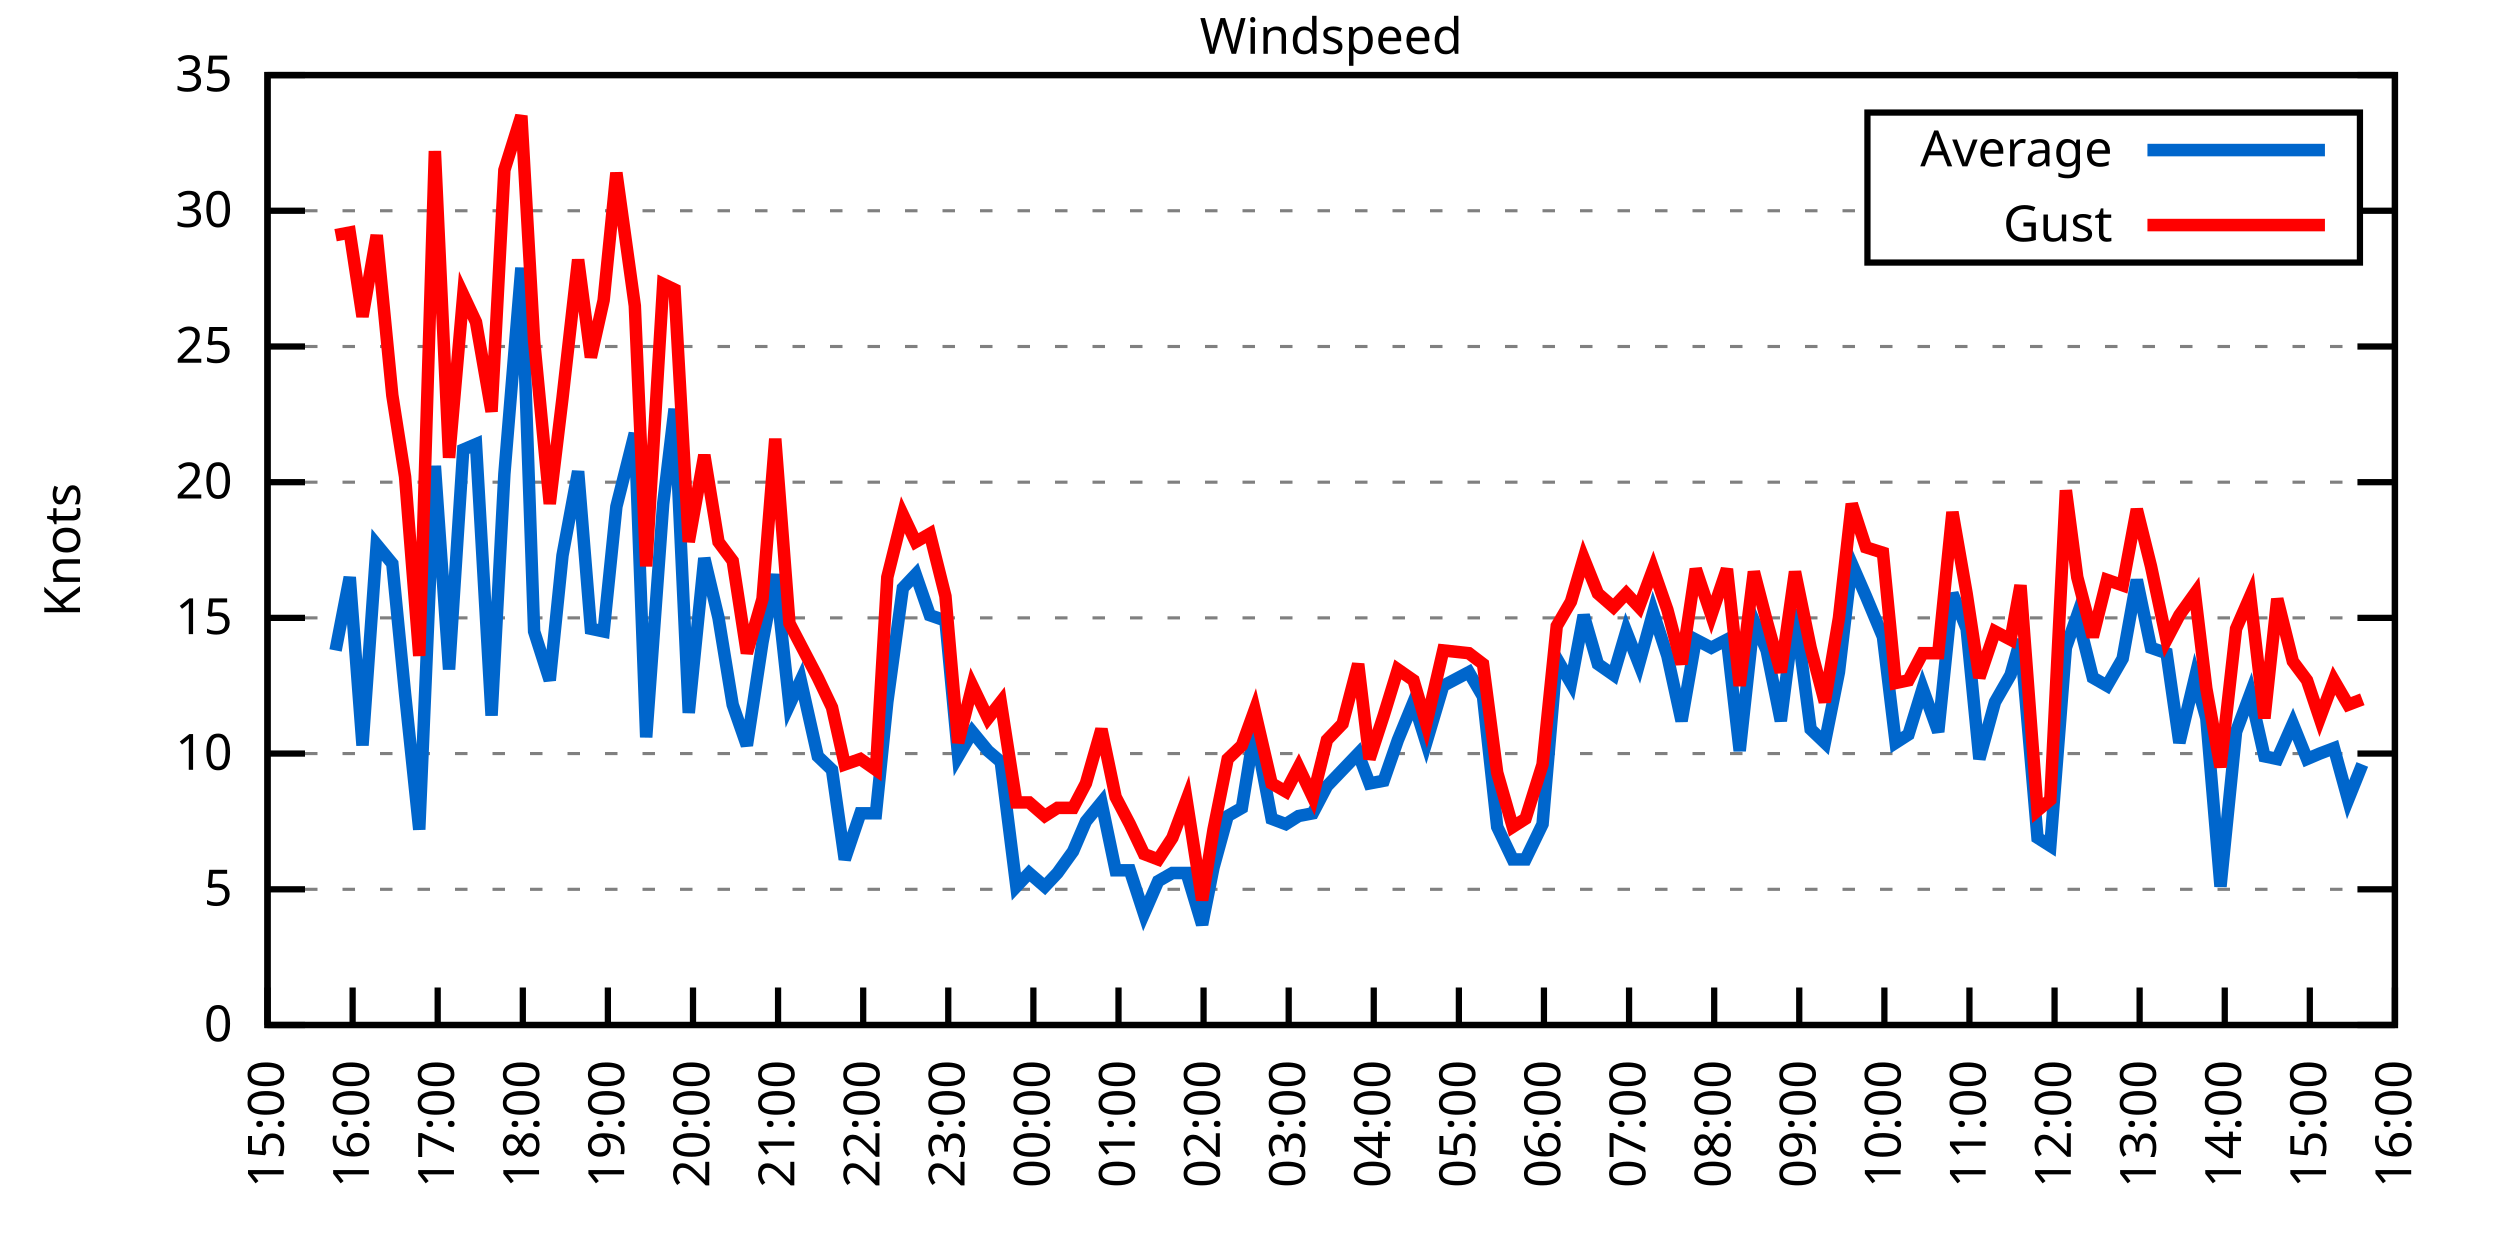
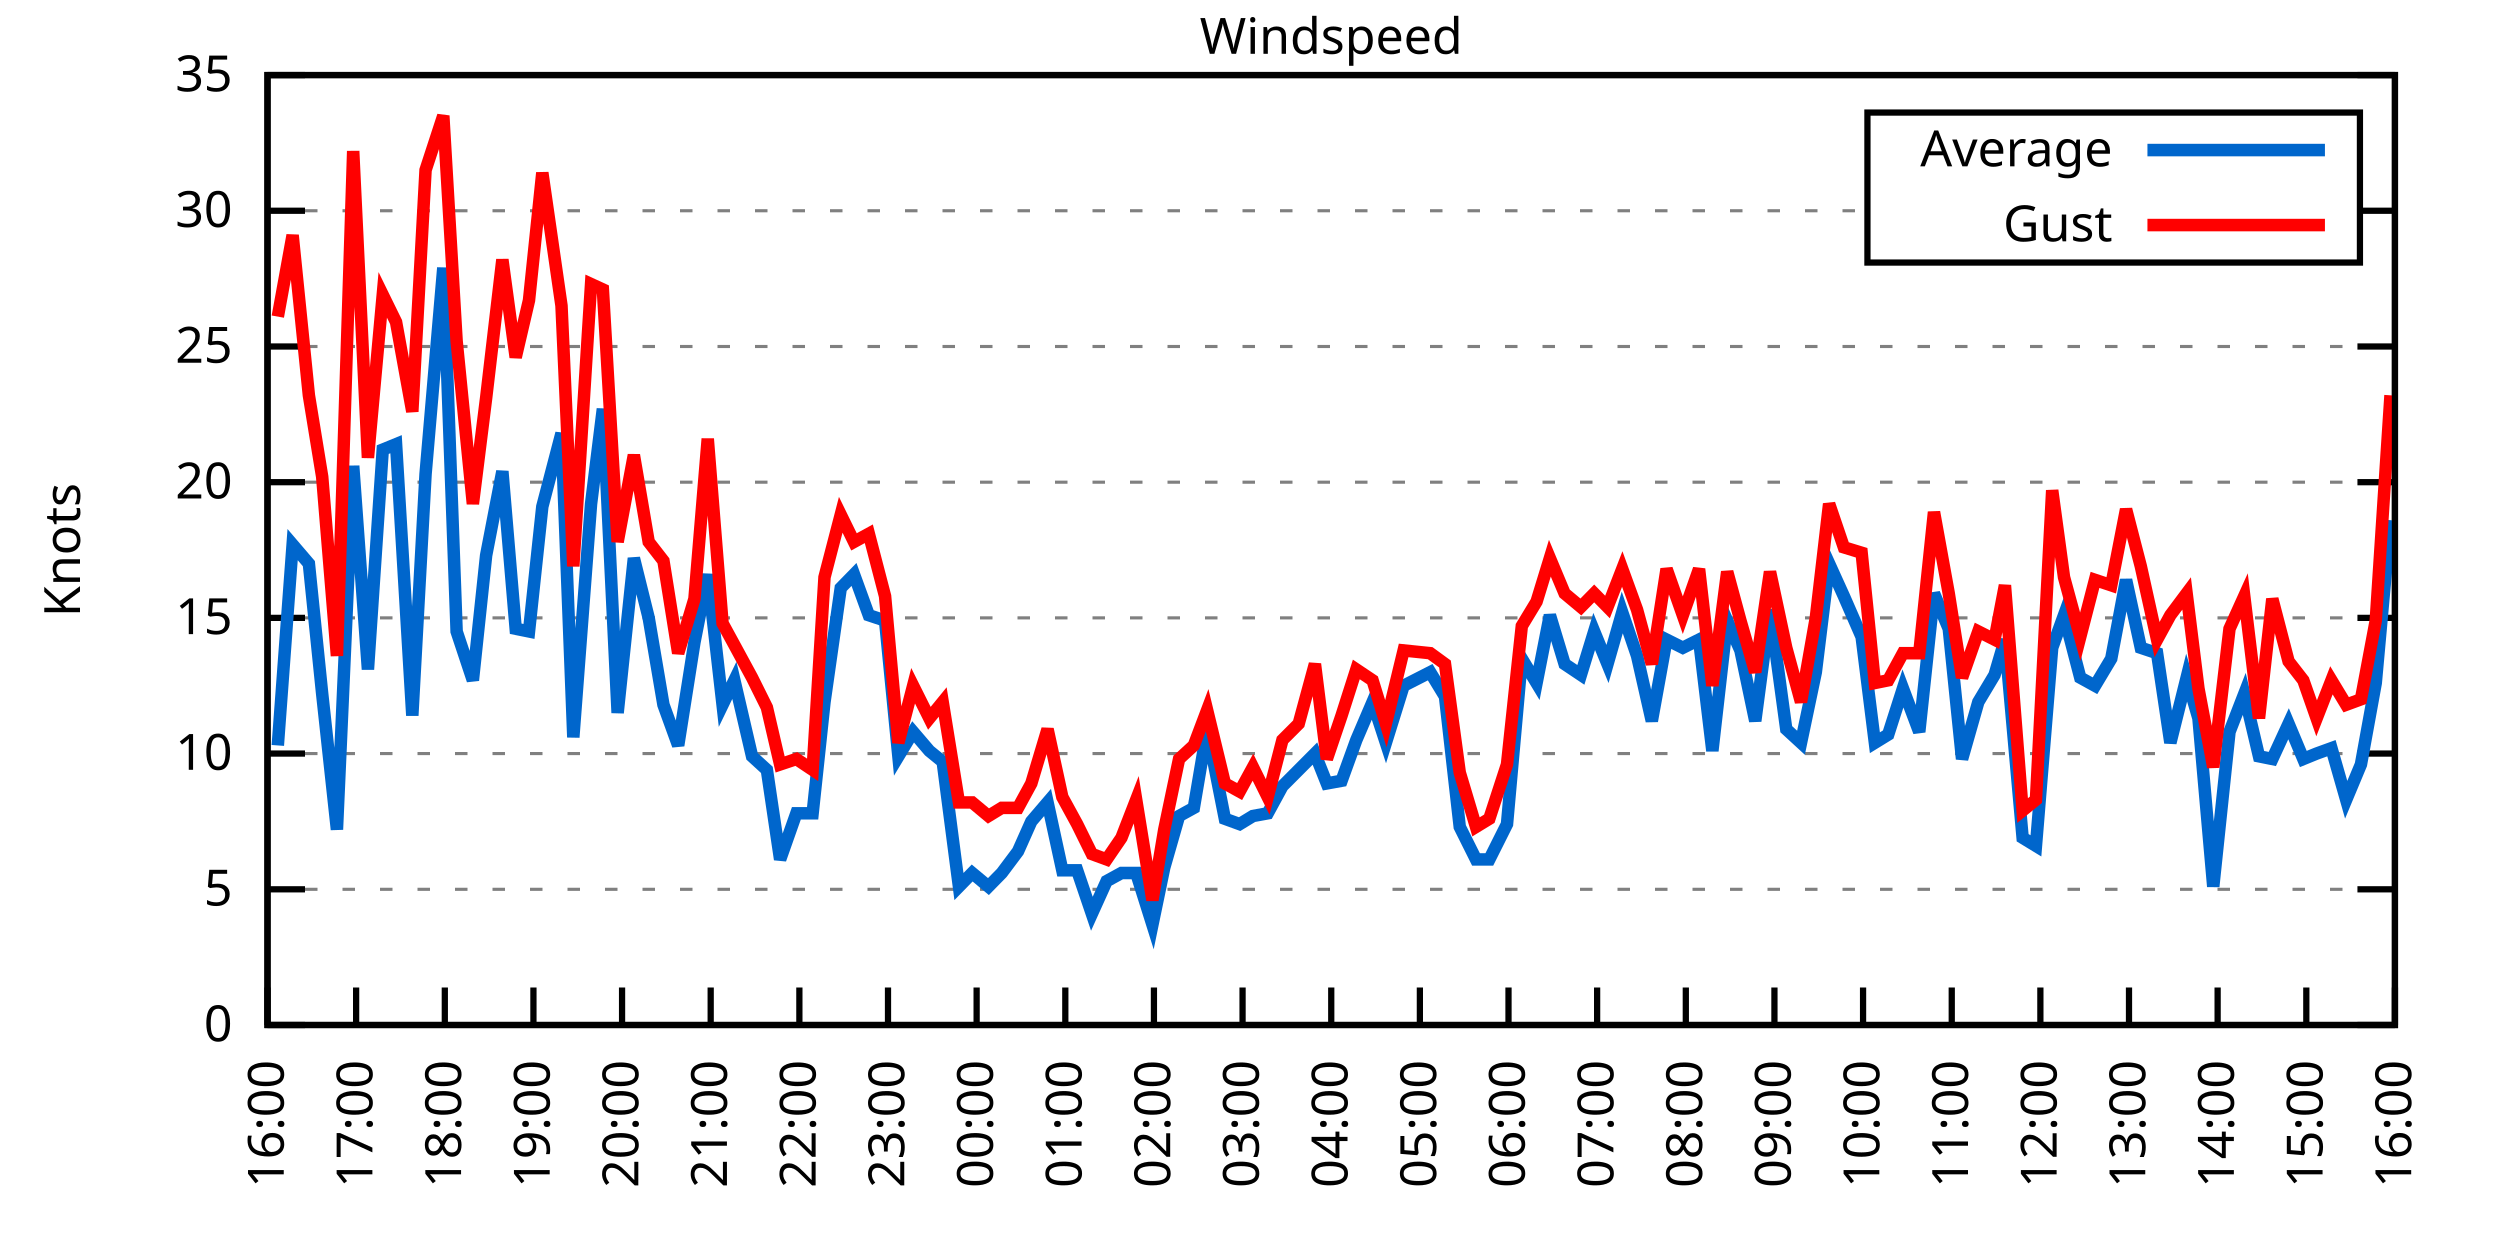
<svg xmlns="http://www.w3.org/2000/svg" xmlns:xlink="http://www.w3.org/1999/xlink" width="400" height="200" viewBox="0 0 400 200">
  <g id="gnuplot_canvas">
    <rect x="0" y="0" width="400" height="200" fill="none" />
    <defs>
      <circle id="gpDot" r="0.5" stroke-width="0.5" stroke="currentColor" />
      <path id="gpPt0" stroke-width="0.333" stroke="currentColor" d="M-1,0 h2 M0,-1 v2" />
      <path id="gpPt1" stroke-width="0.333" stroke="currentColor" d="M-1,-1 L1,1 M1,-1 L-1,1" />
      <path id="gpPt2" stroke-width="0.333" stroke="currentColor" d="M-1,0 L1,0 M0,-1 L0,1 M-1,-1 L1,1 M-1,1 L1,-1" />
      <rect id="gpPt3" stroke-width="0.333" stroke="currentColor" x="-1" y="-1" width="2" height="2" />
      <rect id="gpPt4" stroke-width="0.333" stroke="currentColor" fill="currentColor" x="-1" y="-1" width="2" height="2" />
      <circle id="gpPt5" stroke-width="0.333" stroke="currentColor" cx="0" cy="0" r="1" />
      <use xlink:href="#gpPt5" id="gpPt6" fill="currentColor" stroke="none" />
      <path id="gpPt7" stroke-width="0.333" stroke="currentColor" d="M0,-1.33 L-1.33,0.67 L1.33,0.67 z" />
      <use xlink:href="#gpPt7" id="gpPt8" fill="currentColor" stroke="none" />
      <use xlink:href="#gpPt7" id="gpPt9" stroke="currentColor" transform="rotate(180)" />
      <use xlink:href="#gpPt9" id="gpPt10" fill="currentColor" stroke="none" />
      <use xlink:href="#gpPt3" id="gpPt11" stroke="currentColor" transform="rotate(45)" />
      <use xlink:href="#gpPt11" id="gpPt12" fill="currentColor" stroke="none" />
      <path id="gpPt13" stroke-width="0.333" stroke="currentColor" d="M0,1.330 L1.265,0.411 L0.782,-1.067 L-0.782,-1.076 L-1.265,0.411 z" />
      <use xlink:href="#gpPt13" id="gpPt14" fill="currentColor" stroke="none" />
      <filter id="textbox" filterUnits="objectBoundingBox" x="0" y="0" height="1" width="1">
        <feFlood flood-color="white" flood-opacity="1" result="bgnd" />
        <feComposite in="SourceGraphic" in2="bgnd" operator="atop" />
      </filter>
      <filter id="greybox" filterUnits="objectBoundingBox" x="0" y="0" height="1" width="1">
        <feFlood flood-color="lightgrey" flood-opacity="1" result="grey" />
        <feComposite in="SourceGraphic" in2="grey" operator="atop" />
      </filter>
    </defs>
    <g fill="none" color="white" stroke="currentColor" stroke-width="1.00" stroke-linecap="butt" stroke-linejoin="miter">
</g>
    <g fill="none" color="black" stroke="currentColor" stroke-width="1.00" stroke-linecap="butt" stroke-linejoin="miter">
      <g stroke="none" shape-rendering="crispEdges">
        <polygon fill="rgb(255, 255, 255)" points="42.80,164.00 383.18,164.00 383.18,12.02 42.80,12.02 " />
      </g>
    </g>
    <g fill="none" color="black" stroke="currentColor" stroke-width="1.00" stroke-linecap="butt" stroke-linejoin="miter">
</g>
    <g fill="none" color="black" stroke="black" stroke-width="0.50" stroke-linecap="butt" stroke-linejoin="miter">
</g>
    <g fill="none" color="gray" stroke="currentColor" stroke-width="0.50" stroke-linecap="butt" stroke-linejoin="miter">
      <path stroke="gray" stroke-dasharray="2,4" class="gridline" d="M42.80,164.00 L383.19,164.00  " />
    </g>
    <g fill="none" color="gray" stroke="gray" stroke-width="1.00" stroke-linecap="butt" stroke-linejoin="miter">
</g>
    <g fill="none" color="black" stroke="currentColor" stroke-width="1.00" stroke-linecap="butt" stroke-linejoin="miter">
      <path stroke="black" d="M42.80,164.00 L48.80,164.00 M383.19,164.00 L377.19,164.00  " />
      <g transform="translate(37.20,166.60)" stroke="none" fill="black" font-family="Sans" font-size="8.00" text-anchor="end">
        <text>
          <tspan font-family="Sans"> 0</tspan>
        </text>
      </g>
    </g>
    <g fill="none" color="black" stroke="currentColor" stroke-width="1.00" stroke-linecap="butt" stroke-linejoin="miter">
</g>
    <g fill="none" color="black" stroke="black" stroke-width="0.50" stroke-linecap="butt" stroke-linejoin="miter">
</g>
    <g fill="none" color="gray" stroke="currentColor" stroke-width="0.50" stroke-linecap="butt" stroke-linejoin="miter">
      <path stroke="gray" stroke-dasharray="2,4" class="gridline" d="M42.80,142.29 L383.19,142.29  " />
    </g>
    <g fill="none" color="gray" stroke="gray" stroke-width="1.00" stroke-linecap="butt" stroke-linejoin="miter">
</g>
    <g fill="none" color="black" stroke="currentColor" stroke-width="1.00" stroke-linecap="butt" stroke-linejoin="miter">
      <path stroke="black" d="M42.80,142.29 L48.80,142.29 M383.19,142.29 L377.19,142.29  " />
      <g transform="translate(37.20,144.89)" stroke="none" fill="black" font-family="Sans" font-size="8.00" text-anchor="end">
        <text>
          <tspan font-family="Sans"> 5</tspan>
        </text>
      </g>
    </g>
    <g fill="none" color="black" stroke="currentColor" stroke-width="1.00" stroke-linecap="butt" stroke-linejoin="miter">
</g>
    <g fill="none" color="black" stroke="black" stroke-width="0.50" stroke-linecap="butt" stroke-linejoin="miter">
</g>
    <g fill="none" color="gray" stroke="currentColor" stroke-width="0.50" stroke-linecap="butt" stroke-linejoin="miter">
      <path stroke="gray" stroke-dasharray="2,4" class="gridline" d="M42.80,120.57 L383.19,120.57  " />
    </g>
    <g fill="none" color="gray" stroke="gray" stroke-width="1.00" stroke-linecap="butt" stroke-linejoin="miter">
</g>
    <g fill="none" color="black" stroke="currentColor" stroke-width="1.00" stroke-linecap="butt" stroke-linejoin="miter">
      <path stroke="black" d="M42.80,120.57 L48.80,120.57 M383.19,120.57 L377.19,120.57  " />
      <g transform="translate(37.20,123.17)" stroke="none" fill="black" font-family="Sans" font-size="8.00" text-anchor="end">
        <text>
          <tspan font-family="Sans"> 10</tspan>
        </text>
      </g>
    </g>
    <g fill="none" color="black" stroke="currentColor" stroke-width="1.00" stroke-linecap="butt" stroke-linejoin="miter">
</g>
    <g fill="none" color="black" stroke="black" stroke-width="0.50" stroke-linecap="butt" stroke-linejoin="miter">
</g>
    <g fill="none" color="gray" stroke="currentColor" stroke-width="0.50" stroke-linecap="butt" stroke-linejoin="miter">
      <path stroke="gray" stroke-dasharray="2,4" class="gridline" d="M42.80,98.86 L383.19,98.86  " />
    </g>
    <g fill="none" color="gray" stroke="gray" stroke-width="1.00" stroke-linecap="butt" stroke-linejoin="miter">
</g>
    <g fill="none" color="black" stroke="currentColor" stroke-width="1.00" stroke-linecap="butt" stroke-linejoin="miter">
      <path stroke="black" d="M42.80,98.86 L48.80,98.86 M383.19,98.86 L377.19,98.86  " />
      <g transform="translate(37.20,101.46)" stroke="none" fill="black" font-family="Sans" font-size="8.00" text-anchor="end">
        <text>
          <tspan font-family="Sans"> 15</tspan>
        </text>
      </g>
    </g>
    <g fill="none" color="black" stroke="currentColor" stroke-width="1.00" stroke-linecap="butt" stroke-linejoin="miter">
</g>
    <g fill="none" color="black" stroke="black" stroke-width="0.50" stroke-linecap="butt" stroke-linejoin="miter">
</g>
    <g fill="none" color="gray" stroke="currentColor" stroke-width="0.50" stroke-linecap="butt" stroke-linejoin="miter">
      <path stroke="gray" stroke-dasharray="2,4" class="gridline" d="M42.80,77.15 L383.19,77.15  " />
    </g>
    <g fill="none" color="gray" stroke="gray" stroke-width="1.00" stroke-linecap="butt" stroke-linejoin="miter">
</g>
    <g fill="none" color="black" stroke="currentColor" stroke-width="1.00" stroke-linecap="butt" stroke-linejoin="miter">
      <path stroke="black" d="M42.80,77.15 L48.80,77.15 M383.19,77.15 L377.19,77.15  " />
      <g transform="translate(37.20,79.75)" stroke="none" fill="black" font-family="Sans" font-size="8.00" text-anchor="end">
        <text>
          <tspan font-family="Sans"> 20</tspan>
        </text>
      </g>
    </g>
    <g fill="none" color="black" stroke="currentColor" stroke-width="1.00" stroke-linecap="butt" stroke-linejoin="miter">
</g>
    <g fill="none" color="black" stroke="black" stroke-width="0.50" stroke-linecap="butt" stroke-linejoin="miter">
</g>
    <g fill="none" color="gray" stroke="currentColor" stroke-width="0.50" stroke-linecap="butt" stroke-linejoin="miter">
      <path stroke="gray" stroke-dasharray="2,4" class="gridline" d="M42.80,55.44 L383.19,55.44  " />
    </g>
    <g fill="none" color="gray" stroke="gray" stroke-width="1.00" stroke-linecap="butt" stroke-linejoin="miter">
</g>
    <g fill="none" color="black" stroke="currentColor" stroke-width="1.00" stroke-linecap="butt" stroke-linejoin="miter">
      <path stroke="black" d="M42.80,55.44 L48.80,55.44 M383.19,55.44 L377.19,55.44  " />
      <g transform="translate(37.20,58.04)" stroke="none" fill="black" font-family="Sans" font-size="8.00" text-anchor="end">
        <text>
          <tspan font-family="Sans"> 25</tspan>
        </text>
      </g>
    </g>
    <g fill="none" color="black" stroke="currentColor" stroke-width="1.00" stroke-linecap="butt" stroke-linejoin="miter">
</g>
    <g fill="none" color="black" stroke="black" stroke-width="0.50" stroke-linecap="butt" stroke-linejoin="miter">
</g>
    <g fill="none" color="gray" stroke="currentColor" stroke-width="0.50" stroke-linecap="butt" stroke-linejoin="miter">
      <path stroke="gray" stroke-dasharray="2,4" class="gridline" d="M42.80,33.72 L298.79,33.72 M377.59,33.72 L383.19,33.72  " />
    </g>
    <g fill="none" color="gray" stroke="gray" stroke-width="1.00" stroke-linecap="butt" stroke-linejoin="miter">
</g>
    <g fill="none" color="black" stroke="currentColor" stroke-width="1.00" stroke-linecap="butt" stroke-linejoin="miter">
      <path stroke="black" d="M42.80,33.72 L48.80,33.72 M383.19,33.72 L377.19,33.72  " />
      <g transform="translate(37.20,36.32)" stroke="none" fill="black" font-family="Sans" font-size="8.00" text-anchor="end">
        <text>
          <tspan font-family="Sans"> 30</tspan>
        </text>
      </g>
    </g>
    <g fill="none" color="black" stroke="currentColor" stroke-width="1.00" stroke-linecap="butt" stroke-linejoin="miter">
</g>
    <g fill="none" color="black" stroke="black" stroke-width="0.50" stroke-linecap="butt" stroke-linejoin="miter">
</g>
    <g fill="none" color="gray" stroke="currentColor" stroke-width="0.50" stroke-linecap="butt" stroke-linejoin="miter">
      <path stroke="gray" stroke-dasharray="2,4" class="gridline" d="M42.80,12.01 L383.19,12.01  " />
    </g>
    <g fill="none" color="gray" stroke="gray" stroke-width="1.00" stroke-linecap="butt" stroke-linejoin="miter">
</g>
    <g fill="none" color="black" stroke="currentColor" stroke-width="1.00" stroke-linecap="butt" stroke-linejoin="miter">
      <path stroke="black" d="M42.80,12.01 L48.80,12.01 M383.19,12.01 L377.19,12.01  " />
      <g transform="translate(37.20,14.61)" stroke="none" fill="black" font-family="Sans" font-size="8.00" text-anchor="end">
        <text>
          <tspan font-family="Sans"> 35</tspan>
        </text>
      </g>
    </g>
    <g fill="none" color="black" stroke="currentColor" stroke-width="1.00" stroke-linecap="butt" stroke-linejoin="miter">
      <path stroke="black" d="M42.80,164.00 L42.80,158.00  " />
      <g transform="translate(45.40,169.60) rotate(270.00)" stroke="none" fill="black" font-family="Sans" font-size="8.00" text-anchor="end">
        <text>
-           <tspan font-family="Sans">15:00</tspan>
-         </text>
-       </g>
-     </g>
-     <g fill="none" color="black" stroke="currentColor" stroke-width="1.00" stroke-linecap="butt" stroke-linejoin="miter">
-       <path stroke="black" d="M56.42,164.00 L56.42,158.00  " />
-       <g transform="translate(59.02,169.60) rotate(270.00)" stroke="none" fill="black" font-family="Sans" font-size="8.00" text-anchor="end">
-         <text>
          <tspan font-family="Sans">16:00</tspan>
        </text>
      </g>
    </g>
    <g fill="none" color="black" stroke="currentColor" stroke-width="1.00" stroke-linecap="butt" stroke-linejoin="miter">
-       <path stroke="black" d="M70.03,164.00 L70.03,158.00  " />
-       <g transform="translate(72.63,169.60) rotate(270.00)" stroke="none" fill="black" font-family="Sans" font-size="8.00" text-anchor="end">
+       <path stroke="black" d="M56.98,164.00 L56.98,158.00  " />
+       <g transform="translate(59.58,169.60) rotate(270.00)" stroke="none" fill="black" font-family="Sans" font-size="8.00" text-anchor="end">
        <text>
          <tspan font-family="Sans">17:00</tspan>
        </text>
      </g>
    </g>
    <g fill="none" color="black" stroke="currentColor" stroke-width="1.00" stroke-linecap="butt" stroke-linejoin="miter">
-       <path stroke="black" d="M83.65,164.00 L83.65,158.00  " />
-       <g transform="translate(86.25,169.60) rotate(270.00)" stroke="none" fill="black" font-family="Sans" font-size="8.00" text-anchor="end">
+       <path stroke="black" d="M71.17,164.00 L71.17,158.00  " />
+       <g transform="translate(73.77,169.60) rotate(270.00)" stroke="none" fill="black" font-family="Sans" font-size="8.00" text-anchor="end">
        <text>
          <tspan font-family="Sans">18:00</tspan>
        </text>
      </g>
    </g>
    <g fill="none" color="black" stroke="currentColor" stroke-width="1.00" stroke-linecap="butt" stroke-linejoin="miter">
-       <path stroke="black" d="M97.26,164.00 L97.26,158.00  " />
-       <g transform="translate(99.86,169.60) rotate(270.00)" stroke="none" fill="black" font-family="Sans" font-size="8.00" text-anchor="end">
+       <path stroke="black" d="M85.35,164.00 L85.35,158.00  " />
+       <g transform="translate(87.95,169.60) rotate(270.00)" stroke="none" fill="black" font-family="Sans" font-size="8.00" text-anchor="end">
        <text>
          <tspan font-family="Sans">19:00</tspan>
        </text>
      </g>
    </g>
    <g fill="none" color="black" stroke="currentColor" stroke-width="1.00" stroke-linecap="butt" stroke-linejoin="miter">
-       <path stroke="black" d="M110.88,164.00 L110.88,158.00  " />
-       <g transform="translate(113.48,169.60) rotate(270.00)" stroke="none" fill="black" font-family="Sans" font-size="8.00" text-anchor="end">
+       <path stroke="black" d="M99.53,164.00 L99.53,158.00  " />
+       <g transform="translate(102.13,169.60) rotate(270.00)" stroke="none" fill="black" font-family="Sans" font-size="8.00" text-anchor="end">
        <text>
          <tspan font-family="Sans">20:00</tspan>
        </text>
      </g>
    </g>
    <g fill="none" color="black" stroke="currentColor" stroke-width="1.00" stroke-linecap="butt" stroke-linejoin="miter">
-       <path stroke="black" d="M124.49,164.00 L124.49,158.00  " />
-       <g transform="translate(127.09,169.60) rotate(270.00)" stroke="none" fill="black" font-family="Sans" font-size="8.00" text-anchor="end">
+       <path stroke="black" d="M113.71,164.00 L113.71,158.00  " />
+       <g transform="translate(116.31,169.60) rotate(270.00)" stroke="none" fill="black" font-family="Sans" font-size="8.00" text-anchor="end">
        <text>
          <tspan font-family="Sans">21:00</tspan>
        </text>
      </g>
    </g>
    <g fill="none" color="black" stroke="currentColor" stroke-width="1.00" stroke-linecap="butt" stroke-linejoin="miter">
-       <path stroke="black" d="M138.11,164.00 L138.11,158.00  " />
-       <g transform="translate(140.71,169.60) rotate(270.00)" stroke="none" fill="black" font-family="Sans" font-size="8.00" text-anchor="end">
+       <path stroke="black" d="M127.90,164.00 L127.90,158.00  " />
+       <g transform="translate(130.50,169.60) rotate(270.00)" stroke="none" fill="black" font-family="Sans" font-size="8.00" text-anchor="end">
        <text>
          <tspan font-family="Sans">22:00</tspan>
        </text>
      </g>
    </g>
    <g fill="none" color="black" stroke="currentColor" stroke-width="1.00" stroke-linecap="butt" stroke-linejoin="miter">
-       <path stroke="black" d="M151.72,164.00 L151.72,158.00  " />
-       <g transform="translate(154.32,169.60) rotate(270.00)" stroke="none" fill="black" font-family="Sans" font-size="8.00" text-anchor="end">
+       <path stroke="black" d="M142.08,164.00 L142.08,158.00  " />
+       <g transform="translate(144.68,169.60) rotate(270.00)" stroke="none" fill="black" font-family="Sans" font-size="8.00" text-anchor="end">
        <text>
          <tspan font-family="Sans">23:00</tspan>
        </text>
      </g>
    </g>
    <g fill="none" color="black" stroke="currentColor" stroke-width="1.00" stroke-linecap="butt" stroke-linejoin="miter">
-       <path stroke="black" d="M165.34,164.00 L165.34,158.00  " />
-       <g transform="translate(167.94,169.60) rotate(270.00)" stroke="none" fill="black" font-family="Sans" font-size="8.00" text-anchor="end">
+       <path stroke="black" d="M156.26,164.00 L156.26,158.00  " />
+       <g transform="translate(158.86,169.60) rotate(270.00)" stroke="none" fill="black" font-family="Sans" font-size="8.00" text-anchor="end">
        <text>
          <tspan font-family="Sans">00:00</tspan>
        </text>
      </g>
    </g>
    <g fill="none" color="black" stroke="currentColor" stroke-width="1.00" stroke-linecap="butt" stroke-linejoin="miter">
-       <path stroke="black" d="M178.96,164.00 L178.96,158.00  " />
-       <g transform="translate(181.56,169.60) rotate(270.00)" stroke="none" fill="black" font-family="Sans" font-size="8.00" text-anchor="end">
+       <path stroke="black" d="M170.45,164.00 L170.45,158.00  " />
+       <g transform="translate(173.05,169.60) rotate(270.00)" stroke="none" fill="black" font-family="Sans" font-size="8.00" text-anchor="end">
        <text>
          <tspan font-family="Sans">01:00</tspan>
        </text>
      </g>
    </g>
    <g fill="none" color="black" stroke="currentColor" stroke-width="1.00" stroke-linecap="butt" stroke-linejoin="miter">
-       <path stroke="black" d="M192.57,164.00 L192.57,158.00  " />
-       <g transform="translate(195.17,169.60) rotate(270.00)" stroke="none" fill="black" font-family="Sans" font-size="8.00" text-anchor="end">
+       <path stroke="black" d="M184.63,164.00 L184.63,158.00  " />
+       <g transform="translate(187.23,169.60) rotate(270.00)" stroke="none" fill="black" font-family="Sans" font-size="8.00" text-anchor="end">
        <text>
          <tspan font-family="Sans">02:00</tspan>
        </text>
      </g>
    </g>
    <g fill="none" color="black" stroke="currentColor" stroke-width="1.00" stroke-linecap="butt" stroke-linejoin="miter">
-       <path stroke="black" d="M206.19,164.00 L206.19,158.00  " />
-       <g transform="translate(208.79,169.60) rotate(270.00)" stroke="none" fill="black" font-family="Sans" font-size="8.00" text-anchor="end">
+       <path stroke="black" d="M198.81,164.00 L198.81,158.00  " />
+       <g transform="translate(201.41,169.60) rotate(270.00)" stroke="none" fill="black" font-family="Sans" font-size="8.00" text-anchor="end">
        <text>
          <tspan font-family="Sans">03:00</tspan>
        </text>
      </g>
    </g>
    <g fill="none" color="black" stroke="currentColor" stroke-width="1.00" stroke-linecap="butt" stroke-linejoin="miter">
-       <path stroke="black" d="M219.80,164.00 L219.80,158.00  " />
-       <g transform="translate(222.40,169.60) rotate(270.00)" stroke="none" fill="black" font-family="Sans" font-size="8.00" text-anchor="end">
+       <path stroke="black" d="M213.00,164.00 L213.00,158.00  " />
+       <g transform="translate(215.60,169.60) rotate(270.00)" stroke="none" fill="black" font-family="Sans" font-size="8.00" text-anchor="end">
        <text>
          <tspan font-family="Sans">04:00</tspan>
        </text>
      </g>
    </g>
    <g fill="none" color="black" stroke="currentColor" stroke-width="1.00" stroke-linecap="butt" stroke-linejoin="miter">
-       <path stroke="black" d="M233.42,164.00 L233.42,158.00  " />
-       <g transform="translate(236.02,169.60) rotate(270.00)" stroke="none" fill="black" font-family="Sans" font-size="8.00" text-anchor="end">
+       <path stroke="black" d="M227.18,164.00 L227.18,158.00  " />
+       <g transform="translate(229.78,169.60) rotate(270.00)" stroke="none" fill="black" font-family="Sans" font-size="8.00" text-anchor="end">
        <text>
          <tspan font-family="Sans">05:00</tspan>
        </text>
      </g>
    </g>
    <g fill="none" color="black" stroke="currentColor" stroke-width="1.00" stroke-linecap="butt" stroke-linejoin="miter">
-       <path stroke="black" d="M247.03,164.00 L247.03,158.00  " />
-       <g transform="translate(249.63,169.60) rotate(270.00)" stroke="none" fill="black" font-family="Sans" font-size="8.00" text-anchor="end">
+       <path stroke="black" d="M241.36,164.00 L241.36,158.00  " />
+       <g transform="translate(243.96,169.60) rotate(270.00)" stroke="none" fill="black" font-family="Sans" font-size="8.00" text-anchor="end">
        <text>
          <tspan font-family="Sans">06:00</tspan>
        </text>
      </g>
    </g>
    <g fill="none" color="black" stroke="currentColor" stroke-width="1.00" stroke-linecap="butt" stroke-linejoin="miter">
-       <path stroke="black" d="M260.65,164.00 L260.65,158.00  " />
-       <g transform="translate(263.25,169.60) rotate(270.00)" stroke="none" fill="black" font-family="Sans" font-size="8.00" text-anchor="end">
+       <path stroke="black" d="M255.54,164.00 L255.54,158.00  " />
+       <g transform="translate(258.14,169.60) rotate(270.00)" stroke="none" fill="black" font-family="Sans" font-size="8.00" text-anchor="end">
        <text>
          <tspan font-family="Sans">07:00</tspan>
        </text>
      </g>
    </g>
    <g fill="none" color="black" stroke="currentColor" stroke-width="1.00" stroke-linecap="butt" stroke-linejoin="miter">
-       <path stroke="black" d="M274.27,164.00 L274.27,158.00  " />
-       <g transform="translate(276.87,169.60) rotate(270.00)" stroke="none" fill="black" font-family="Sans" font-size="8.00" text-anchor="end">
+       <path stroke="black" d="M269.73,164.00 L269.73,158.00  " />
+       <g transform="translate(272.33,169.60) rotate(270.00)" stroke="none" fill="black" font-family="Sans" font-size="8.00" text-anchor="end">
        <text>
          <tspan font-family="Sans">08:00</tspan>
        </text>
      </g>
    </g>
    <g fill="none" color="black" stroke="currentColor" stroke-width="1.00" stroke-linecap="butt" stroke-linejoin="miter">
-       <path stroke="black" d="M287.88,164.00 L287.88,158.00  " />
-       <g transform="translate(290.48,169.60) rotate(270.00)" stroke="none" fill="black" font-family="Sans" font-size="8.00" text-anchor="end">
+       <path stroke="black" d="M283.91,164.00 L283.91,158.00  " />
+       <g transform="translate(286.51,169.60) rotate(270.00)" stroke="none" fill="black" font-family="Sans" font-size="8.00" text-anchor="end">
        <text>
          <tspan font-family="Sans">09:00</tspan>
        </text>
      </g>
    </g>
    <g fill="none" color="black" stroke="currentColor" stroke-width="1.00" stroke-linecap="butt" stroke-linejoin="miter">
-       <path stroke="black" d="M301.50,164.00 L301.50,158.00  " />
-       <g transform="translate(304.10,169.60) rotate(270.00)" stroke="none" fill="black" font-family="Sans" font-size="8.00" text-anchor="end">
+       <path stroke="black" d="M298.09,164.00 L298.09,158.00  " />
+       <g transform="translate(300.69,169.60) rotate(270.00)" stroke="none" fill="black" font-family="Sans" font-size="8.00" text-anchor="end">
        <text>
          <tspan font-family="Sans">10:00</tspan>
        </text>
      </g>
    </g>
    <g fill="none" color="black" stroke="currentColor" stroke-width="1.00" stroke-linecap="butt" stroke-linejoin="miter">
-       <path stroke="black" d="M315.11,164.00 L315.11,158.00  " />
-       <g transform="translate(317.71,169.60) rotate(270.00)" stroke="none" fill="black" font-family="Sans" font-size="8.00" text-anchor="end">
+       <path stroke="black" d="M312.28,164.00 L312.28,158.00  " />
+       <g transform="translate(314.88,169.60) rotate(270.00)" stroke="none" fill="black" font-family="Sans" font-size="8.00" text-anchor="end">
        <text>
          <tspan font-family="Sans">11:00</tspan>
        </text>
      </g>
    </g>
    <g fill="none" color="black" stroke="currentColor" stroke-width="1.00" stroke-linecap="butt" stroke-linejoin="miter">
-       <path stroke="black" d="M328.73,164.00 L328.73,158.00  " />
-       <g transform="translate(331.33,169.60) rotate(270.00)" stroke="none" fill="black" font-family="Sans" font-size="8.00" text-anchor="end">
+       <path stroke="black" d="M326.46,164.00 L326.46,158.00  " />
+       <g transform="translate(329.06,169.60) rotate(270.00)" stroke="none" fill="black" font-family="Sans" font-size="8.00" text-anchor="end">
        <text>
          <tspan font-family="Sans">12:00</tspan>
        </text>
      </g>
    </g>
    <g fill="none" color="black" stroke="currentColor" stroke-width="1.00" stroke-linecap="butt" stroke-linejoin="miter">
-       <path stroke="black" d="M342.34,164.00 L342.34,158.00  " />
-       <g transform="translate(344.94,169.60) rotate(270.00)" stroke="none" fill="black" font-family="Sans" font-size="8.00" text-anchor="end">
+       <path stroke="black" d="M340.64,164.00 L340.64,158.00  " />
+       <g transform="translate(343.24,169.60) rotate(270.00)" stroke="none" fill="black" font-family="Sans" font-size="8.00" text-anchor="end">
        <text>
          <tspan font-family="Sans">13:00</tspan>
        </text>
      </g>
    </g>
    <g fill="none" color="black" stroke="currentColor" stroke-width="1.00" stroke-linecap="butt" stroke-linejoin="miter">
-       <path stroke="black" d="M355.96,164.00 L355.96,158.00  " />
-       <g transform="translate(358.56,169.60) rotate(270.00)" stroke="none" fill="black" font-family="Sans" font-size="8.00" text-anchor="end">
+       <path stroke="black" d="M354.82,164.00 L354.82,158.00  " />
+       <g transform="translate(357.42,169.60) rotate(270.00)" stroke="none" fill="black" font-family="Sans" font-size="8.00" text-anchor="end">
        <text>
          <tspan font-family="Sans">14:00</tspan>
        </text>
      </g>
    </g>
    <g fill="none" color="black" stroke="currentColor" stroke-width="1.00" stroke-linecap="butt" stroke-linejoin="miter">
-       <path stroke="black" d="M369.57,164.00 L369.57,158.00  " />
-       <g transform="translate(372.17,169.60) rotate(270.00)" stroke="none" fill="black" font-family="Sans" font-size="8.00" text-anchor="end">
+       <path stroke="black" d="M369.01,164.00 L369.01,158.00  " />
+       <g transform="translate(371.61,169.60) rotate(270.00)" stroke="none" fill="black" font-family="Sans" font-size="8.00" text-anchor="end">
        <text>
          <tspan font-family="Sans">15:00</tspan>
        </text>
      </g>
    </g>
    <g fill="none" color="black" stroke="currentColor" stroke-width="1.00" stroke-linecap="butt" stroke-linejoin="miter">
      <path stroke="black" d="M383.19,164.00 L383.19,158.00  " />
      <g transform="translate(385.79,169.60) rotate(270.00)" stroke="none" fill="black" font-family="Sans" font-size="8.00" text-anchor="end">
        <text>
          <tspan font-family="Sans">16:00</tspan>
        </text>
      </g>
    </g>
    <g fill="none" color="black" stroke="currentColor" stroke-width="1.00" stroke-linecap="butt" stroke-linejoin="miter">
</g>
    <g fill="none" color="black" stroke="currentColor" stroke-width="1.00" stroke-linecap="butt" stroke-linejoin="miter">
      <path stroke="black" d="M42.80,12.01 L42.80,164.00 L383.19,164.00 L383.19,12.01 L42.80,12.01 Z  " />
    </g>
    <g fill="none" color="black" stroke="currentColor" stroke-width="1.00" stroke-linecap="butt" stroke-linejoin="miter">
</g>
    <g fill="none" color="black" stroke="currentColor" stroke-width="1.00" stroke-linecap="butt" stroke-linejoin="miter">
      <path stroke="black" d="M298.79,42.01 L298.79,18.01 L377.59,18.01 L377.59,42.01 L298.79,42.01 Z  " />
    </g>
    <g id="Windspeed_plot_1">
      <g fill="none" color="white" stroke="black" stroke-width="2.00" stroke-linecap="butt" stroke-linejoin="miter">
</g>
      <g fill="none" color="black" stroke="currentColor" stroke-width="2.00" stroke-linecap="butt" stroke-linejoin="miter">
        <g transform="translate(337.99,26.61)" stroke="none" fill="black" font-family="Sans" font-size="8.00" text-anchor="end">
          <text>
            <tspan font-family="Sans">Average</tspan>
          </text>
        </g>
      </g>
      <g fill="none" color="black" stroke="currentColor" stroke-width="2.00" stroke-linecap="butt" stroke-linejoin="miter">
-         <path stroke="rgb(  0, 102, 204)" d="M343.59,24.01 L371.99,24.01 M53.69,104.07 L55.96,92.35 L58.00,119.27 L60.27,87.14 L62.77,90.18 L64.81,111.02   L67.08,132.73 L69.58,74.54 L71.85,107.11 L74.12,71.94 L76.16,71.07 L78.65,114.49 L80.70,75.85 L83.42,42.84   L85.46,101.03 L87.96,108.85 L90.00,88.87 L92.50,75.41 L94.54,100.60 L96.58,101.03 L98.62,81.06 L101.57,69.33   L103.39,117.97 L106.11,80.62 L107.93,65.42 L110.20,114.06 L112.69,89.31 L114.96,98.86 L117.23,112.76 L119.50,119.27   L122.00,102.77 L124.04,91.91 L126.31,112.76 L128.12,108.85 L130.85,121.01 L133.12,123.18 L135.16,137.51 L137.66,130.13   L140.15,130.13 L141.97,112.32 L144.46,94.08 L146.51,91.91 L148.77,98.43 L151.27,99.30 L153.31,121.01 L155.58,117.10   L158.08,120.14 L160.12,121.88 L162.62,141.85 L164.66,139.68 L167.16,141.85 L169.20,139.68 L171.69,136.21 L173.74,131.43   L176.23,128.39 L178.50,139.25 L180.77,139.25 L183.04,146.20 L185.31,140.98 L187.58,139.68 L189.85,139.68 L192.34,147.93   L194.16,138.81 L196.43,130.56 L198.70,129.26 L200.74,116.67 L203.46,131.00 L205.73,131.86 L207.78,130.56 L210.04,130.13   L212.31,125.79 L214.81,123.18 L217.31,120.57 L219.12,125.35 L221.39,124.92 L223.66,118.40 L226.16,112.32 L228.20,118.84   L230.92,109.72 L235.01,107.55 L237.28,111.45 L239.55,132.30 L242.04,137.51 L244.08,137.51 L246.81,131.86 L249.08,105.38   L251.35,109.28 L253.39,98.43 L255.66,106.24 L258.15,107.98 L260.20,101.03 L262.24,106.24 L264.51,97.99 L266.78,104.94   L269.05,115.36 L271.32,102.34 L273.81,103.64 L276.31,102.34 L278.35,120.14 L280.62,99.30 L282.66,104.07 L284.93,115.36   L287.20,97.56 L289.70,116.67 L291.97,118.84 L294.23,107.55 L296.28,90.18 L298.55,95.39 L301.27,101.90 L303.31,118.84   L305.35,117.53 L307.62,110.15 L310.12,117.10 L312.39,94.95 L314.66,100.60 L316.70,121.44 L319.20,112.32 L321.69,107.98   L323.28,102.34 L326.00,134.04 L328.05,135.34 L330.54,103.64 L332.36,98.43 L334.85,108.42 L337.12,109.72 L339.62,105.38   L341.89,92.78 L344.16,103.64 L346.65,104.51 L348.70,118.84 L351.19,108.42 L353.01,114.93 L355.28,141.85 L357.77,117.10   L360.04,111.02 L362.31,121.01 L364.36,121.44 L366.85,115.80 L369.12,121.44 L371.16,120.57 L373.43,119.71 L375.70,127.96   L377.97,122.31  " />
+         <path stroke="rgb(  0, 102, 204)" d="M343.59,24.01 L371.99,24.01 M44.45,119.27 L46.82,87.14 L49.42,90.18 L51.55,111.02 L53.91,132.73 L56.51,74.54   L58.87,107.11 L61.24,71.94 L63.37,71.07 L65.97,114.49 L68.09,75.85 L70.93,42.84 L73.06,101.03 L75.66,108.85   L77.78,88.87 L80.38,75.41 L82.51,100.60 L84.64,101.03 L86.77,81.06 L89.84,69.33 L91.73,117.97 L94.57,80.62   L96.46,65.42 L98.82,114.06 L101.42,89.31 L103.79,98.86 L106.15,112.76 L108.51,119.27 L111.11,102.77 L113.24,91.91   L115.61,112.76 L117.50,108.85 L120.33,121.01 L122.70,123.18 L124.82,137.51 L127.42,130.13 L130.02,130.13 L131.92,112.32   L134.52,94.08 L136.64,91.91 L139.01,98.43 L141.61,99.30 L143.74,121.01 L146.10,117.10 L148.70,120.14 L150.83,121.88   L153.43,141.85 L155.55,139.68 L158.15,141.85 L160.28,139.68 L162.88,136.21 L165.01,131.43 L167.61,128.39 L169.97,139.25   L172.34,139.25 L174.70,146.20 L177.06,140.98 L179.43,139.68 L181.79,139.68 L184.39,147.93 L186.28,138.81 L188.65,130.56   L191.01,129.26 L193.14,116.67 L195.98,131.00 L198.34,131.86 L200.47,130.56 L202.83,130.13 L205.19,125.79 L207.79,123.18   L210.39,120.57 L212.29,125.35 L214.65,124.92 L217.01,118.40 L219.61,112.32 L221.74,118.84 L224.58,109.72 L228.83,107.55   L231.20,111.45 L233.56,132.30 L236.16,137.51 L238.29,137.51 L241.12,131.86 L243.49,105.38 L245.85,109.28 L247.98,98.43   L250.34,106.24 L252.94,107.98 L255.07,101.03 L257.20,106.24 L259.56,97.99 L261.93,104.94 L264.29,115.36 L266.65,102.34   L269.25,103.64 L271.85,102.34 L273.98,120.14 L276.35,99.30 L278.47,104.07 L280.84,115.36 L283.20,97.56 L285.80,116.67   L288.16,118.84 L290.53,107.55 L292.66,90.18 L295.02,95.39 L297.86,101.90 L299.98,118.84 L302.11,117.53 L304.47,110.15   L307.08,117.10 L309.44,94.95 L311.80,100.60 L313.93,121.44 L316.53,112.32 L319.13,107.98 L320.79,102.34 L323.62,134.04   L325.75,135.34 L328.35,103.64 L330.24,98.43 L332.84,108.42 L335.20,109.72 L337.80,105.38 L340.17,92.78 L342.53,103.64   L345.13,104.51 L347.26,118.84 L349.86,108.42 L351.75,114.93 L354.12,141.85 L356.72,117.10 L359.08,111.02 L361.44,121.01   L363.57,121.44 L366.17,115.80 L368.53,121.44 L370.66,120.57 L373.03,119.71 L375.39,127.96 L377.75,122.31 L380.12,109.28   L382.48,83.23  " />
      </g>
    </g>
    <g id="Windspeed_plot_2">
      <g fill="none" color="black" stroke="currentColor" stroke-width="2.00" stroke-linecap="butt" stroke-linejoin="miter">
        <g transform="translate(337.99,38.61)" stroke="none" fill="black" font-family="Sans" font-size="8.00" text-anchor="end">
          <text>
            <tspan font-family="Sans">Gust</tspan>
          </text>
        </g>
      </g>
      <g fill="none" color="black" stroke="currentColor" stroke-width="2.00" stroke-linecap="butt" stroke-linejoin="miter">
-         <path stroke="rgb(255,   0,   0)" d="M343.59,36.01 L371.99,36.01 M53.69,37.63 L55.96,37.20 L58.00,50.66 L60.27,37.63 L62.77,63.25 L64.81,76.28   L67.08,104.94 L69.58,24.17 L71.85,73.24 L74.12,47.18 L76.16,51.53 L78.65,65.86 L80.70,27.21 L83.42,18.52   L85.46,54.57 L87.96,80.62 L90.00,63.69 L92.50,41.54 L94.54,57.17 L96.58,48.05 L98.62,27.64 L101.57,48.92   L103.39,90.61 L106.11,45.45 L107.93,46.32 L110.20,86.70 L112.69,72.81 L114.96,86.70 L117.23,89.74 L119.50,104.51   L122.00,95.82 L124.04,70.20 L126.31,99.73 L128.12,103.20 L130.85,108.42 L133.12,113.19 L135.16,122.31 L137.66,121.44   L140.15,123.18 L141.97,92.35 L144.46,82.36 L146.51,86.70 L148.77,85.40 L151.27,95.39 L153.31,118.84 L155.58,109.72   L158.08,114.93 L160.12,112.32 L162.62,128.39 L164.66,128.39 L167.16,130.56 L169.20,129.26 L171.69,129.26 L173.74,125.35   L176.23,116.67 L178.50,127.52 L180.77,131.86 L183.04,136.64 L185.31,137.51 L187.58,134.04 L189.85,127.96 L192.34,144.02   L194.16,132.73 L196.43,121.44 L198.70,119.27 L200.74,113.63 L203.46,125.35 L205.73,126.65 L207.78,122.75 L210.04,127.52   L212.31,118.40 L214.81,115.80 L217.31,106.24 L219.12,121.44 L221.39,114.49 L223.66,107.11 L226.16,108.85 L228.20,115.80   L230.92,104.07 L235.01,104.51 L237.28,106.24 L239.55,123.61 L242.04,132.30 L244.08,131.00 L246.81,122.31 L249.08,100.16   L251.35,96.26 L253.39,89.31 L255.66,94.95 L258.15,97.12 L260.20,94.95 L262.24,97.12 L264.51,91.04 L266.78,97.56   L269.05,106.24 L271.32,91.04 L273.81,98.43 L276.31,91.04 L278.35,109.72 L280.62,91.48 L282.66,99.30 L284.93,107.55   L287.20,91.48 L289.70,103.64 L291.97,112.32 L294.23,98.86 L296.28,80.62 L298.55,87.57 L301.27,88.44 L303.31,109.28   L305.35,108.85 L307.62,104.51 L310.12,104.51 L312.39,81.93 L314.66,94.95 L316.70,108.42 L319.20,101.03 L321.69,102.34   L323.28,93.65 L326.00,129.69 L328.05,127.96 L330.54,78.45 L332.36,92.35 L334.85,101.90 L337.12,92.78 L339.62,93.65   L341.89,81.49 L344.16,90.61 L346.65,102.34 L348.70,98.43 L351.19,94.95 L353.01,110.15 L355.28,122.75 L357.77,100.60   L360.04,95.39 L362.31,114.93 L364.36,95.82 L366.85,105.81 L369.12,108.85 L371.16,114.93 L373.43,108.85 L375.70,112.76   L377.97,111.89  " />
+         <path stroke="rgb(255,   0,   0)" d="M343.59,36.01 L371.99,36.01 M44.45,50.66 L46.82,37.63 L49.42,63.25 L51.55,76.28 L53.91,104.94 L56.51,24.17   L58.87,73.24 L61.24,47.18 L63.37,51.53 L65.97,65.86 L68.09,27.21 L70.93,18.52 L73.06,54.57 L75.66,80.62   L77.78,63.69 L80.38,41.54 L82.51,57.17 L84.64,48.05 L86.77,27.64 L89.84,48.92 L91.73,90.61 L94.57,45.45   L96.46,46.32 L98.82,86.70 L101.42,72.81 L103.79,86.70 L106.15,89.74 L108.51,104.51 L111.11,95.82 L113.24,70.20   L115.61,99.73 L117.50,103.20 L120.33,108.42 L122.70,113.19 L124.82,122.31 L127.42,121.44 L130.02,123.18 L131.92,92.35   L134.52,82.36 L136.64,86.70 L139.01,85.40 L141.61,95.39 L143.74,118.84 L146.10,109.72 L148.70,114.93 L150.83,112.32   L153.43,128.39 L155.55,128.39 L158.15,130.56 L160.28,129.26 L162.88,129.26 L165.01,125.35 L167.61,116.67 L169.97,127.52   L172.34,131.86 L174.70,136.64 L177.06,137.51 L179.43,134.04 L181.79,127.96 L184.39,144.02 L186.28,132.73 L188.65,121.44   L191.01,119.27 L193.14,113.63 L195.98,125.35 L198.34,126.65 L200.47,122.75 L202.83,127.52 L205.19,118.40 L207.79,115.80   L210.39,106.24 L212.29,121.44 L214.65,114.49 L217.01,107.11 L219.61,108.85 L221.74,115.80 L224.58,104.07 L228.83,104.51   L231.20,106.24 L233.56,123.61 L236.16,132.30 L238.29,131.00 L241.12,122.31 L243.49,100.16 L245.85,96.26 L247.98,89.31   L250.34,94.95 L252.94,97.12 L255.07,94.95 L257.20,97.12 L259.56,91.04 L261.93,97.56 L264.29,106.24 L266.65,91.04   L269.25,98.43 L271.85,91.04 L273.98,109.72 L276.35,91.48 L278.47,99.30 L280.84,107.55 L283.20,91.48 L285.80,103.64   L288.16,112.32 L290.53,98.86 L292.66,80.62 L295.02,87.57 L297.86,88.44 L299.98,109.28 L302.11,108.85 L304.47,104.51   L307.08,104.51 L309.44,81.93 L311.80,94.95 L313.93,108.42 L316.53,101.03 L319.13,102.34 L320.79,93.65 L323.62,129.69   L325.75,127.96 L328.35,78.45 L330.24,92.35 L332.84,101.90 L335.20,92.78 L337.80,93.65 L340.17,81.49 L342.53,90.61   L345.13,102.34 L347.26,98.43 L349.86,94.95 L351.75,110.15 L354.12,122.75 L356.72,100.60 L359.08,95.39 L361.44,114.93   L363.57,95.82 L366.17,105.81 L368.53,108.85 L370.66,114.93 L373.03,108.85 L375.39,112.76 L377.75,111.89 L380.12,99.30   L382.48,63.25  " />
      </g>
    </g>
    <g fill="none" color="black" stroke="currentColor" stroke-width="2.00" stroke-linecap="butt" stroke-linejoin="miter">
</g>
    <g fill="none" color="black" stroke="black" stroke-width="1.00" stroke-linecap="butt" stroke-linejoin="miter">
</g>
    <g fill="none" color="black" stroke="currentColor" stroke-width="1.00" stroke-linecap="butt" stroke-linejoin="miter">
      <path stroke="black" d="M42.80,12.01 L42.80,164.00 L383.19,164.00 L383.19,12.01 L42.80,12.01 Z  " />
      <g transform="translate(12.80,88.01) rotate(270.00)" stroke="none" fill="black" font-family="Sans" font-size="8.00" text-anchor="middle">
        <text>
          <tspan font-family="Sans">Knots</tspan>
        </text>
      </g>
    </g>
    <g fill="none" color="black" stroke="currentColor" stroke-width="1.00" stroke-linecap="butt" stroke-linejoin="miter">
</g>
    <g fill="none" color="black" stroke="currentColor" stroke-width="1.00" stroke-linecap="butt" stroke-linejoin="miter">
      <g transform="translate(212.99,8.61)" stroke="none" fill="black" font-family="Sans" font-size="8.00" text-anchor="middle">
        <text>
          <tspan font-family="Sans">Windspeed</tspan>
        </text>
      </g>
    </g>
    <g fill="none" color="black" stroke="currentColor" stroke-width="1.00" stroke-linecap="butt" stroke-linejoin="miter">
</g>
  </g>
</svg>
